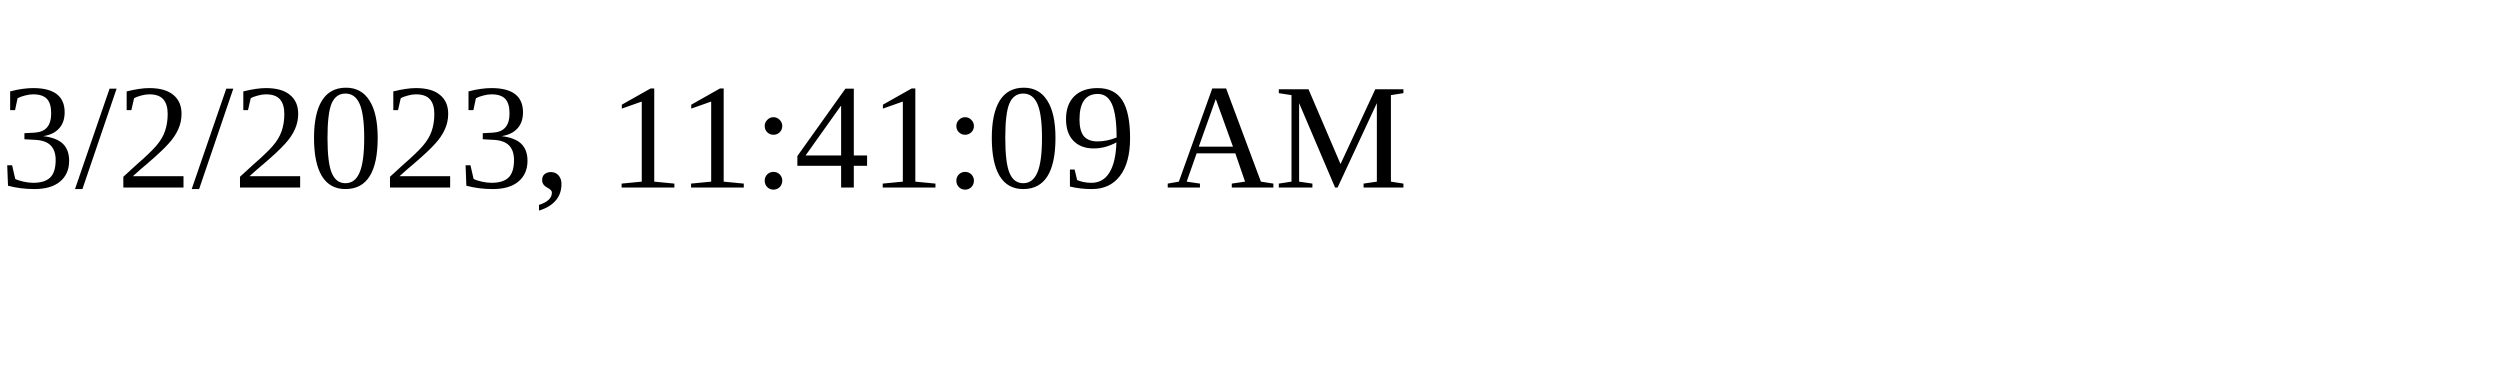
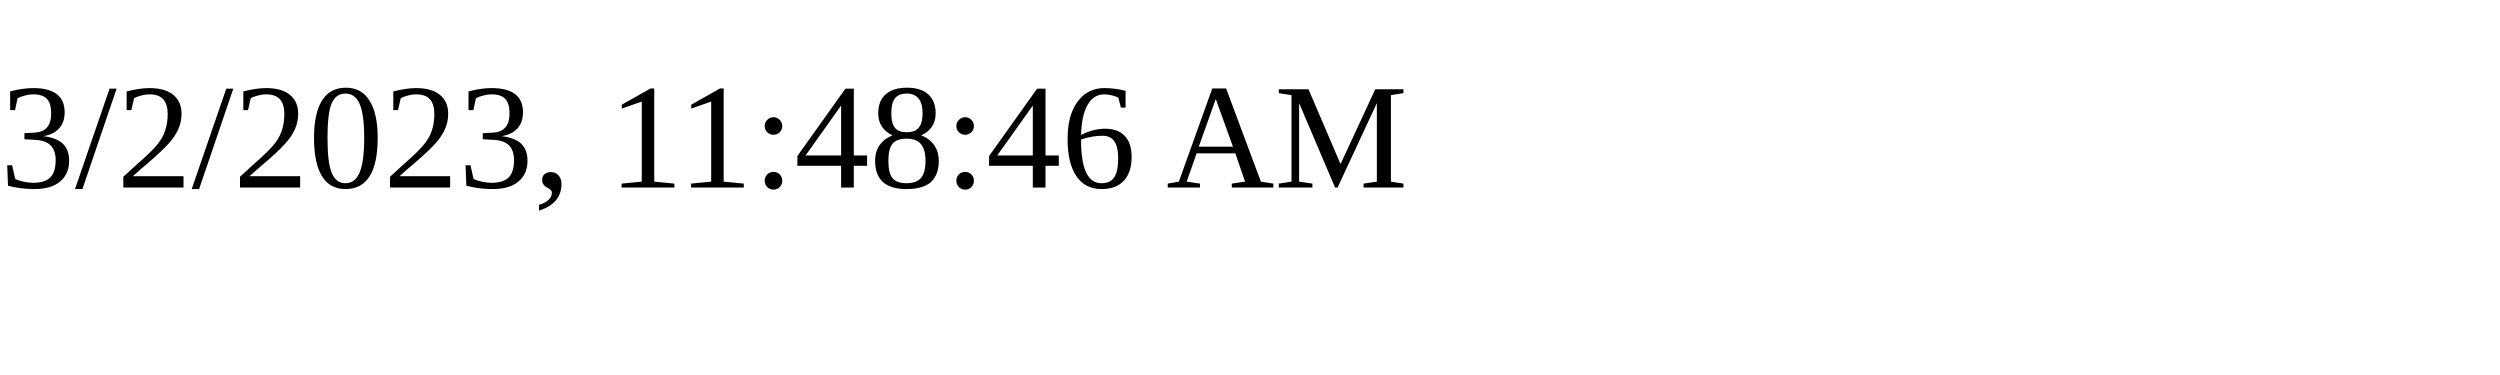
<svg xmlns="http://www.w3.org/2000/svg" height="30" width="200">
-   <text x="0" y="15">3/2/2023, 11:41:09 AM</text>
+   <text x="0" y="15">3/2/2023, 11:48:46 AM</text>
</svg>
